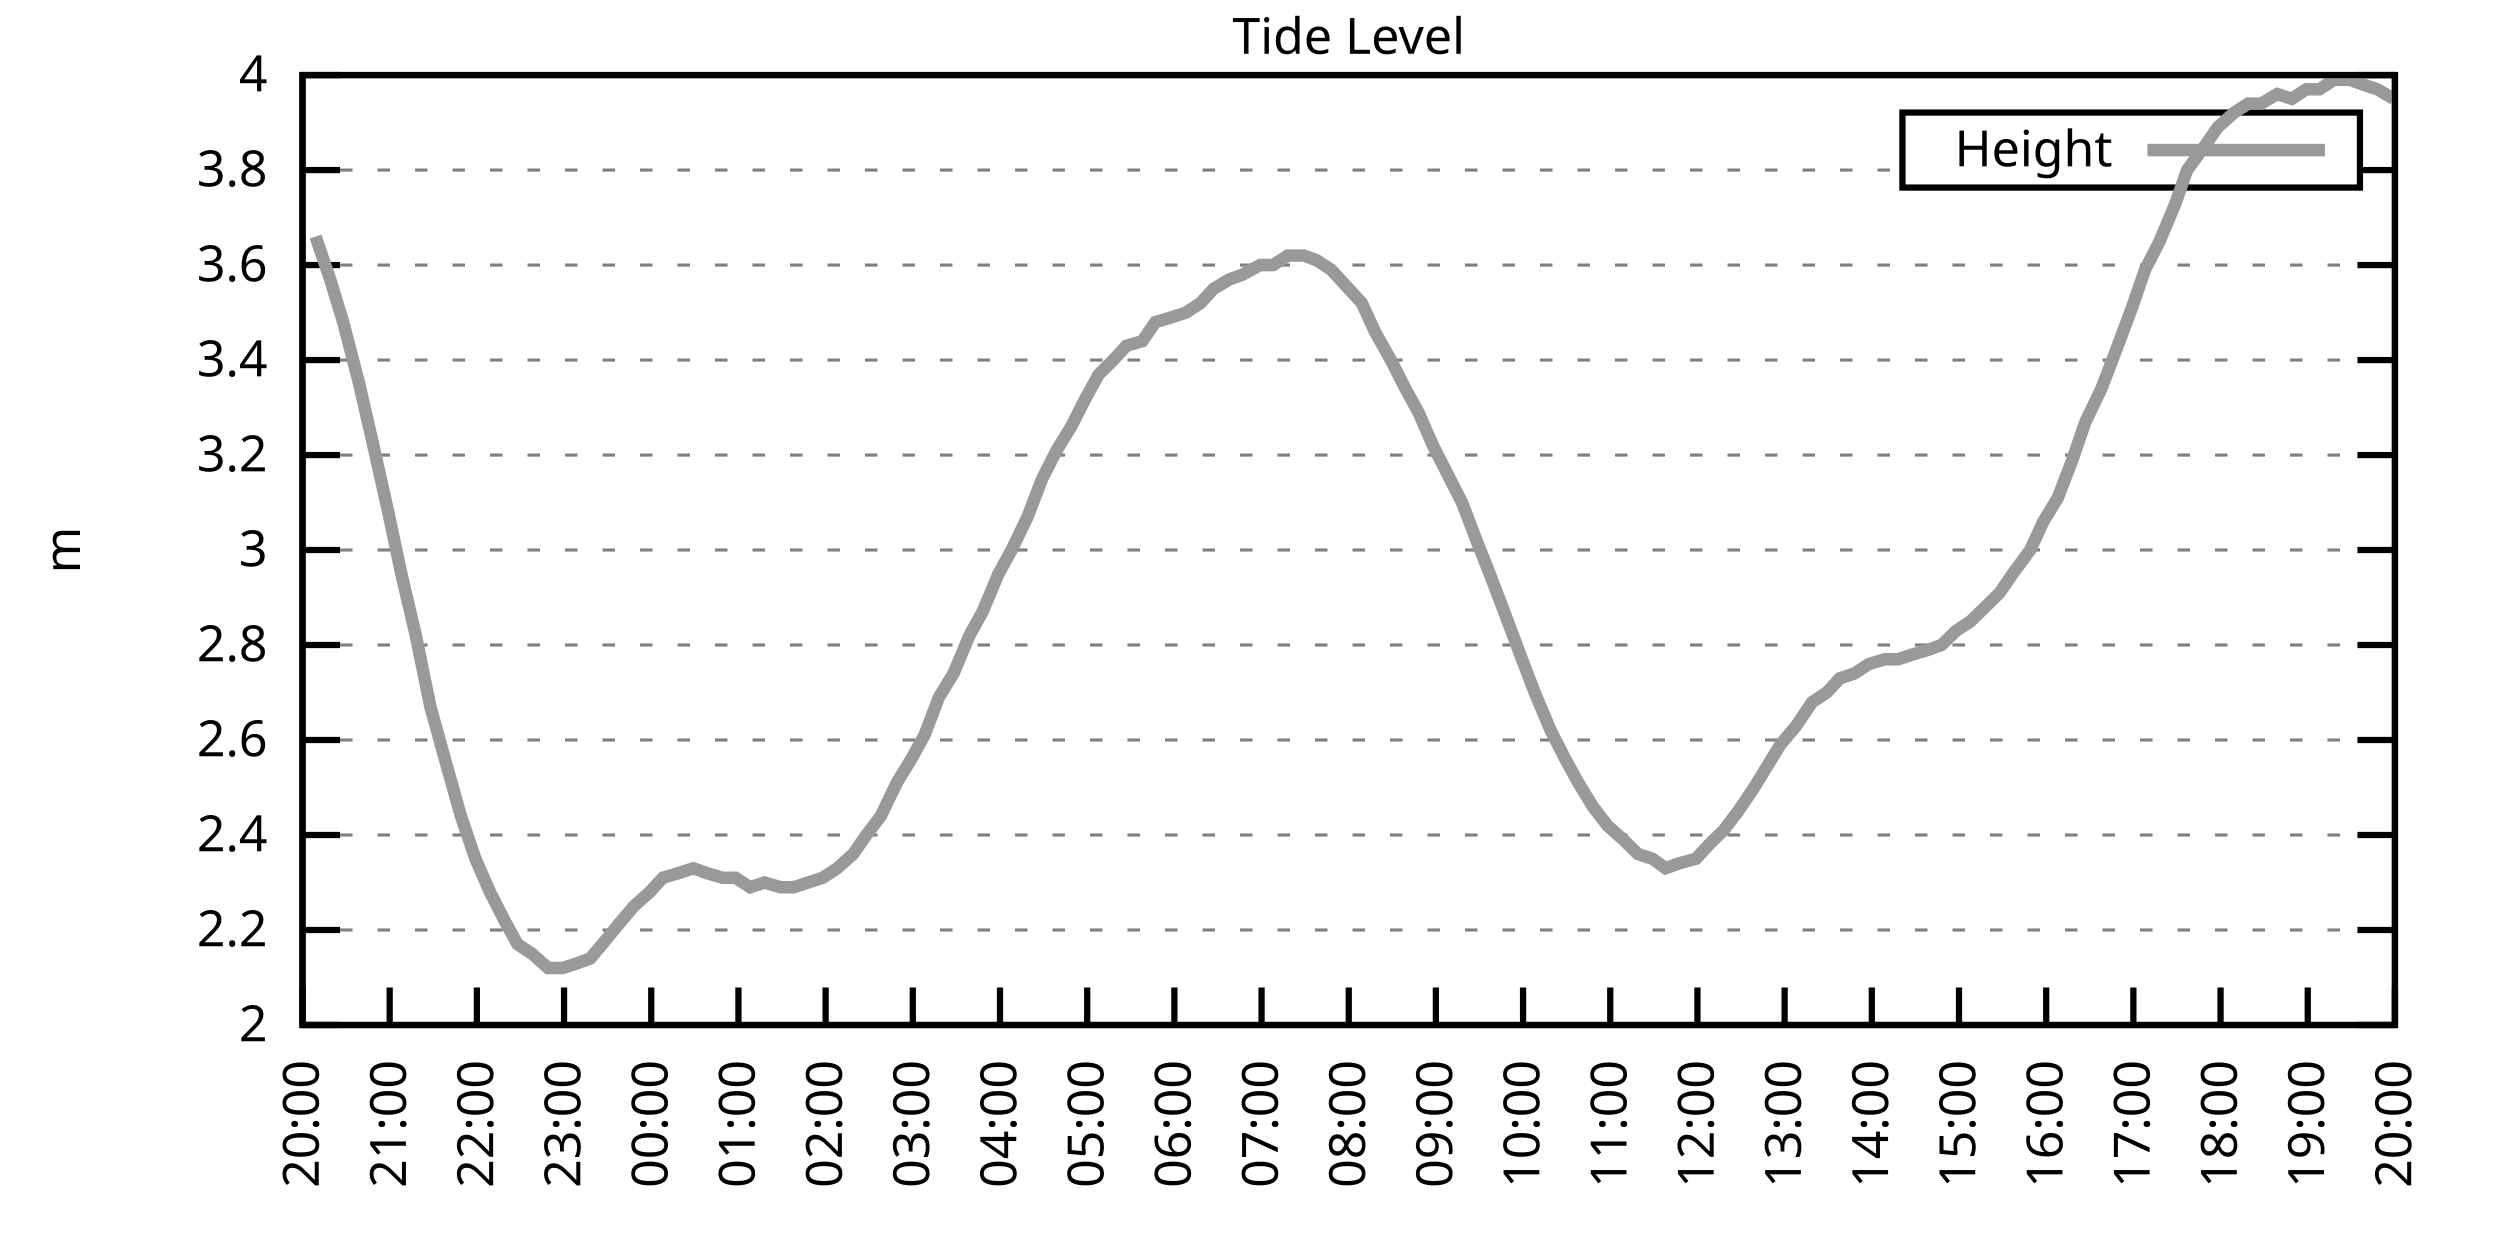
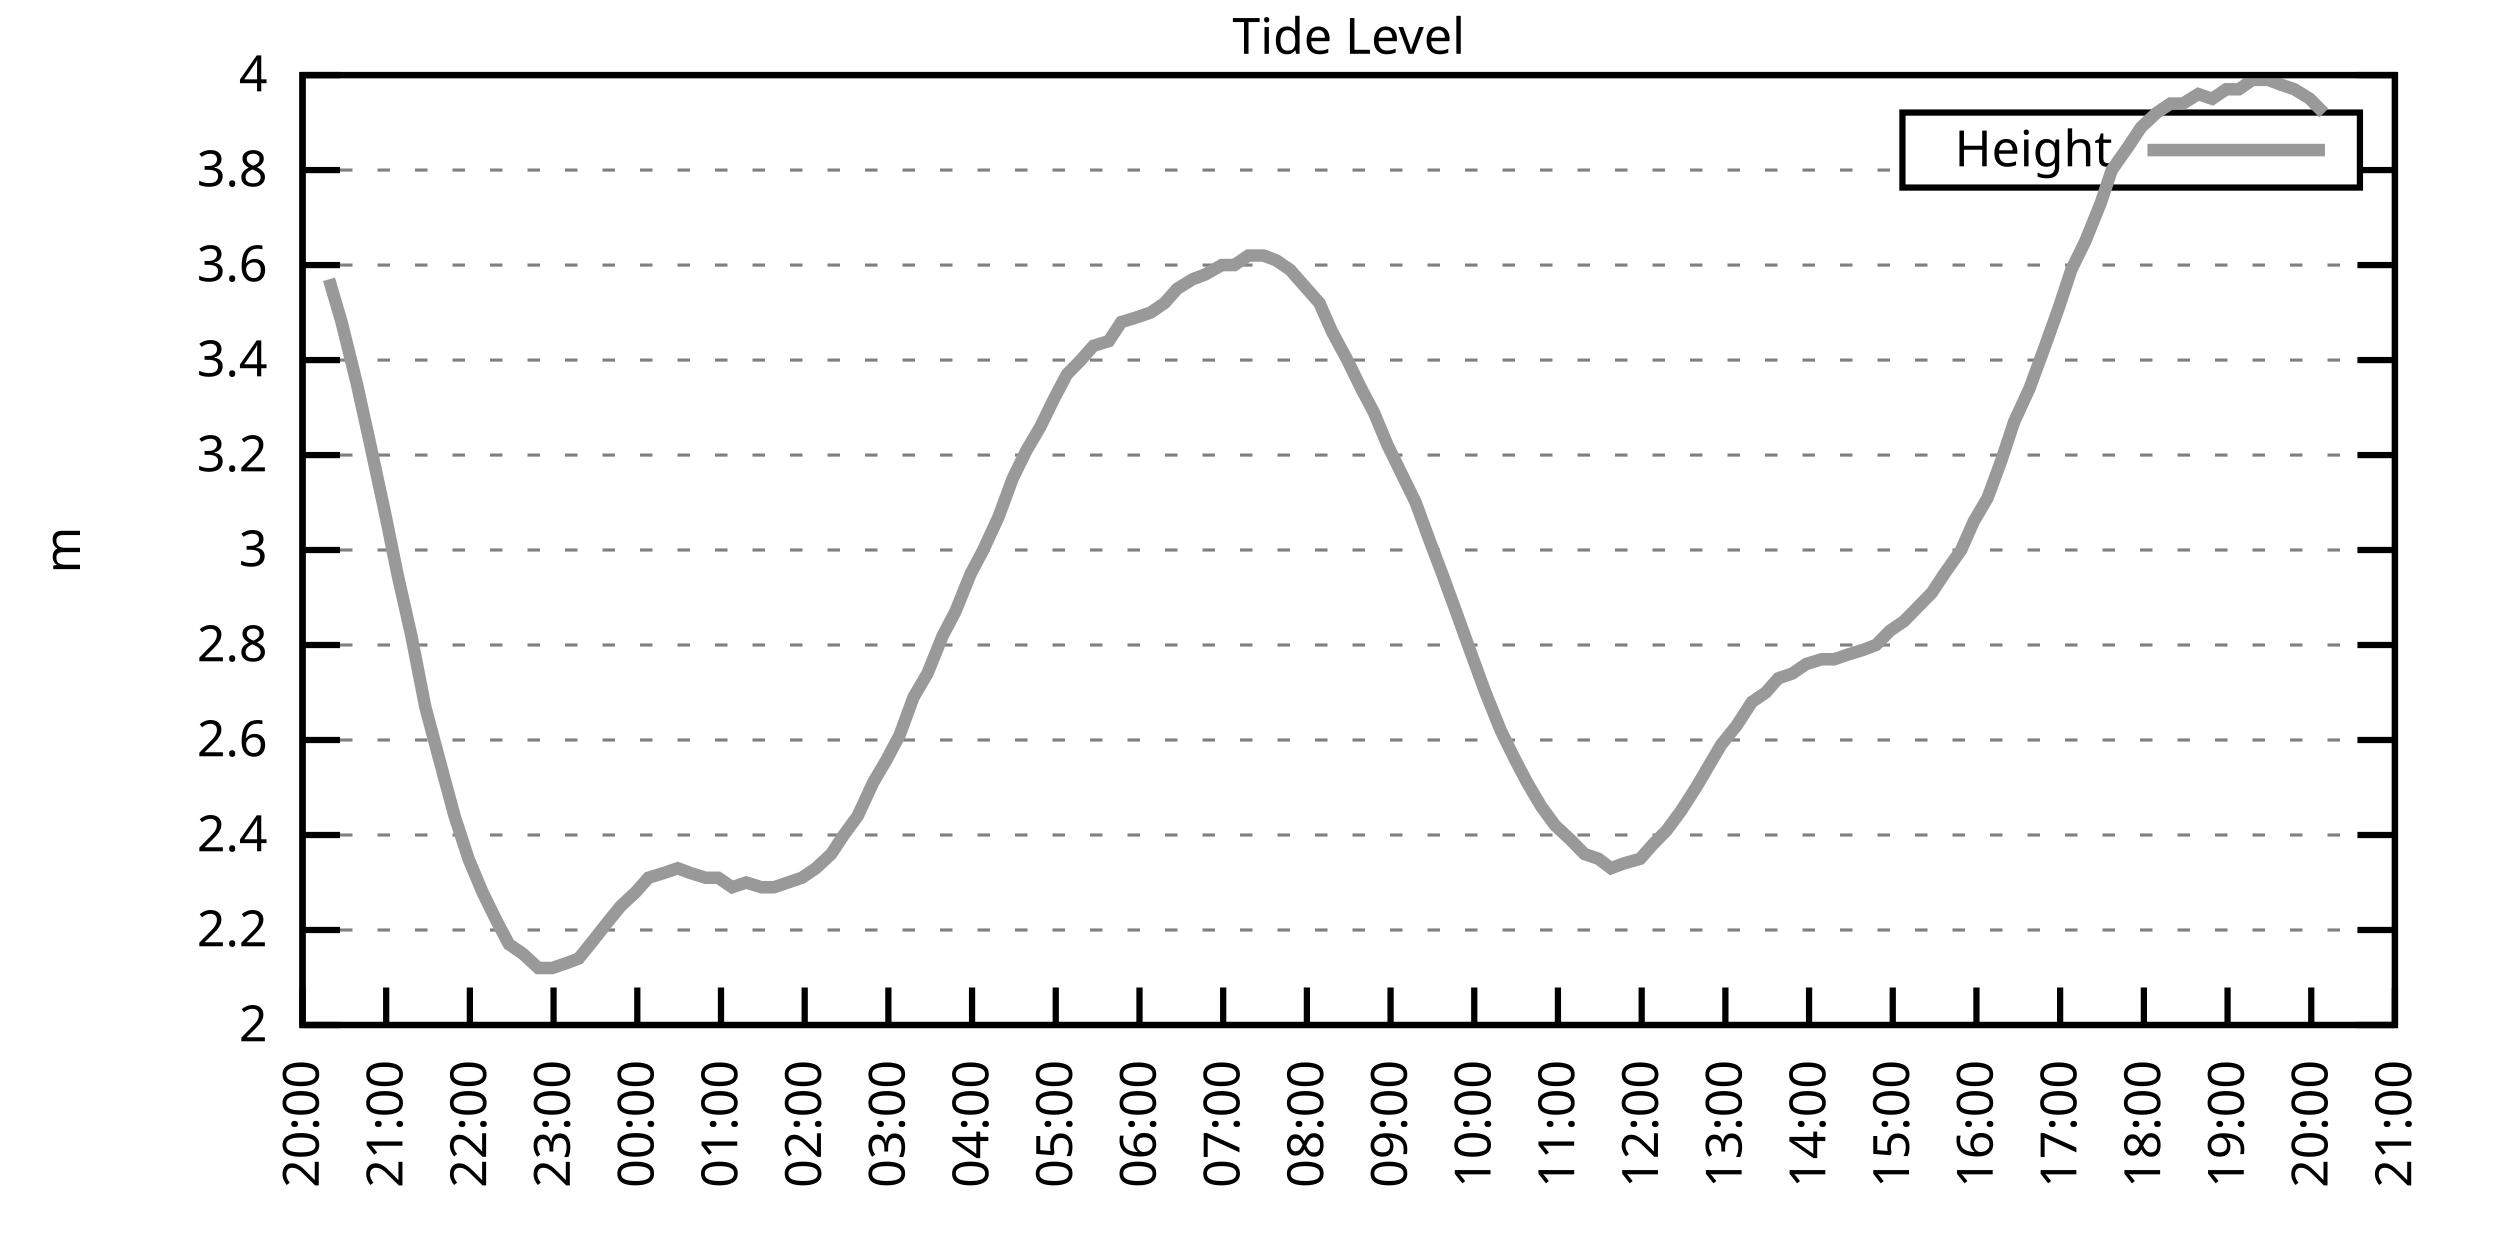
<svg xmlns="http://www.w3.org/2000/svg" xmlns:xlink="http://www.w3.org/1999/xlink" width="400" height="200" viewBox="0 0 400 200">
  <g id="gnuplot_canvas">
    <rect x="0" y="0" width="400" height="200" fill="none" />
    <defs>
      <circle id="gpDot" r="0.5" stroke-width="0.5" stroke="currentColor" />
      <path id="gpPt0" stroke-width="0.333" stroke="currentColor" d="M-1,0 h2 M0,-1 v2" />
      <path id="gpPt1" stroke-width="0.333" stroke="currentColor" d="M-1,-1 L1,1 M1,-1 L-1,1" />
      <path id="gpPt2" stroke-width="0.333" stroke="currentColor" d="M-1,0 L1,0 M0,-1 L0,1 M-1,-1 L1,1 M-1,1 L1,-1" />
      <rect id="gpPt3" stroke-width="0.333" stroke="currentColor" x="-1" y="-1" width="2" height="2" />
      <rect id="gpPt4" stroke-width="0.333" stroke="currentColor" fill="currentColor" x="-1" y="-1" width="2" height="2" />
      <circle id="gpPt5" stroke-width="0.333" stroke="currentColor" cx="0" cy="0" r="1" />
      <use xlink:href="#gpPt5" id="gpPt6" fill="currentColor" stroke="none" />
      <path id="gpPt7" stroke-width="0.333" stroke="currentColor" d="M0,-1.33 L-1.33,0.67 L1.33,0.67 z" />
      <use xlink:href="#gpPt7" id="gpPt8" fill="currentColor" stroke="none" />
      <use xlink:href="#gpPt7" id="gpPt9" stroke="currentColor" transform="rotate(180)" />
      <use xlink:href="#gpPt9" id="gpPt10" fill="currentColor" stroke="none" />
      <use xlink:href="#gpPt3" id="gpPt11" stroke="currentColor" transform="rotate(45)" />
      <use xlink:href="#gpPt11" id="gpPt12" fill="currentColor" stroke="none" />
      <path id="gpPt13" stroke-width="0.333" stroke="currentColor" d="M0,1.330 L1.265,0.411 L0.782,-1.067 L-0.782,-1.076 L-1.265,0.411 z" />
      <use xlink:href="#gpPt13" id="gpPt14" fill="currentColor" stroke="none" />
      <filter id="textbox" filterUnits="objectBoundingBox" x="0" y="0" height="1" width="1">
        <feFlood flood-color="white" flood-opacity="1" result="bgnd" />
        <feComposite in="SourceGraphic" in2="bgnd" operator="atop" />
      </filter>
      <filter id="greybox" filterUnits="objectBoundingBox" x="0" y="0" height="1" width="1">
        <feFlood flood-color="lightgrey" flood-opacity="1" result="grey" />
        <feComposite in="SourceGraphic" in2="grey" operator="atop" />
      </filter>
    </defs>
    <g fill="none" color="white" stroke="currentColor" stroke-width="1.00" stroke-linecap="butt" stroke-linejoin="miter">
</g>
    <g fill="none" color="black" stroke="currentColor" stroke-width="1.00" stroke-linecap="butt" stroke-linejoin="miter">
      <g stroke="none" shape-rendering="crispEdges">
        <polygon fill="rgb(255, 255, 255)" points="48.40,164.00 383.18,164.00 383.18,12.02 48.40,12.02 " />
      </g>
    </g>
    <g fill="none" color="black" stroke="currentColor" stroke-width="1.00" stroke-linecap="butt" stroke-linejoin="miter">
</g>
    <g fill="none" color="black" stroke="black" stroke-width="0.50" stroke-linecap="butt" stroke-linejoin="miter">
</g>
    <g fill="none" color="gray" stroke="currentColor" stroke-width="0.50" stroke-linecap="butt" stroke-linejoin="miter">
      <path stroke="gray" stroke-dasharray="2,4" class="gridline" d="M48.40,164.00 L383.19,164.00  " />
    </g>
    <g fill="none" color="gray" stroke="gray" stroke-width="1.00" stroke-linecap="butt" stroke-linejoin="miter">
</g>
    <g fill="none" color="black" stroke="currentColor" stroke-width="1.00" stroke-linecap="butt" stroke-linejoin="miter">
      <path stroke="black" d="M48.40,164.00 L54.40,164.00 M383.19,164.00 L377.19,164.00  " />
      <g transform="translate(42.80,166.60)" stroke="none" fill="black" font-family="Sans" font-size="8.00" text-anchor="end">
        <text>
          <tspan font-family="Sans"> 2</tspan>
        </text>
      </g>
    </g>
    <g fill="none" color="black" stroke="currentColor" stroke-width="1.00" stroke-linecap="butt" stroke-linejoin="miter">
</g>
    <g fill="none" color="black" stroke="black" stroke-width="0.50" stroke-linecap="butt" stroke-linejoin="miter">
</g>
    <g fill="none" color="gray" stroke="currentColor" stroke-width="0.50" stroke-linecap="butt" stroke-linejoin="miter">
      <path stroke="gray" stroke-dasharray="2,4" class="gridline" d="M48.40,148.80 L383.19,148.80  " />
    </g>
    <g fill="none" color="gray" stroke="gray" stroke-width="1.00" stroke-linecap="butt" stroke-linejoin="miter">
</g>
    <g fill="none" color="black" stroke="currentColor" stroke-width="1.00" stroke-linecap="butt" stroke-linejoin="miter">
      <path stroke="black" d="M48.40,148.80 L54.40,148.80 M383.19,148.80 L377.19,148.80  " />
      <g transform="translate(42.80,151.40)" stroke="none" fill="black" font-family="Sans" font-size="8.00" text-anchor="end">
        <text>
          <tspan font-family="Sans"> 2.2</tspan>
        </text>
      </g>
    </g>
    <g fill="none" color="black" stroke="currentColor" stroke-width="1.00" stroke-linecap="butt" stroke-linejoin="miter">
</g>
    <g fill="none" color="black" stroke="black" stroke-width="0.50" stroke-linecap="butt" stroke-linejoin="miter">
</g>
    <g fill="none" color="gray" stroke="currentColor" stroke-width="0.50" stroke-linecap="butt" stroke-linejoin="miter">
      <path stroke="gray" stroke-dasharray="2,4" class="gridline" d="M48.40,133.60 L383.19,133.60  " />
    </g>
    <g fill="none" color="gray" stroke="gray" stroke-width="1.00" stroke-linecap="butt" stroke-linejoin="miter">
</g>
    <g fill="none" color="black" stroke="currentColor" stroke-width="1.00" stroke-linecap="butt" stroke-linejoin="miter">
      <path stroke="black" d="M48.40,133.60 L54.40,133.60 M383.19,133.60 L377.19,133.60  " />
      <g transform="translate(42.80,136.20)" stroke="none" fill="black" font-family="Sans" font-size="8.00" text-anchor="end">
        <text>
          <tspan font-family="Sans"> 2.4</tspan>
        </text>
      </g>
    </g>
    <g fill="none" color="black" stroke="currentColor" stroke-width="1.00" stroke-linecap="butt" stroke-linejoin="miter">
</g>
    <g fill="none" color="black" stroke="black" stroke-width="0.50" stroke-linecap="butt" stroke-linejoin="miter">
</g>
    <g fill="none" color="gray" stroke="currentColor" stroke-width="0.50" stroke-linecap="butt" stroke-linejoin="miter">
      <path stroke="gray" stroke-dasharray="2,4" class="gridline" d="M48.40,118.40 L383.19,118.40  " />
    </g>
    <g fill="none" color="gray" stroke="gray" stroke-width="1.00" stroke-linecap="butt" stroke-linejoin="miter">
</g>
    <g fill="none" color="black" stroke="currentColor" stroke-width="1.00" stroke-linecap="butt" stroke-linejoin="miter">
      <path stroke="black" d="M48.40,118.40 L54.40,118.40 M383.19,118.40 L377.19,118.40  " />
      <g transform="translate(42.80,121.00)" stroke="none" fill="black" font-family="Sans" font-size="8.00" text-anchor="end">
        <text>
          <tspan font-family="Sans"> 2.6</tspan>
        </text>
      </g>
    </g>
    <g fill="none" color="black" stroke="currentColor" stroke-width="1.00" stroke-linecap="butt" stroke-linejoin="miter">
</g>
    <g fill="none" color="black" stroke="black" stroke-width="0.50" stroke-linecap="butt" stroke-linejoin="miter">
</g>
    <g fill="none" color="gray" stroke="currentColor" stroke-width="0.50" stroke-linecap="butt" stroke-linejoin="miter">
      <path stroke="gray" stroke-dasharray="2,4" class="gridline" d="M48.40,103.20 L383.19,103.20  " />
    </g>
    <g fill="none" color="gray" stroke="gray" stroke-width="1.00" stroke-linecap="butt" stroke-linejoin="miter">
</g>
    <g fill="none" color="black" stroke="currentColor" stroke-width="1.00" stroke-linecap="butt" stroke-linejoin="miter">
      <path stroke="black" d="M48.40,103.20 L54.40,103.20 M383.19,103.20 L377.19,103.20  " />
      <g transform="translate(42.80,105.80)" stroke="none" fill="black" font-family="Sans" font-size="8.00" text-anchor="end">
        <text>
          <tspan font-family="Sans"> 2.8</tspan>
        </text>
      </g>
    </g>
    <g fill="none" color="black" stroke="currentColor" stroke-width="1.00" stroke-linecap="butt" stroke-linejoin="miter">
</g>
    <g fill="none" color="black" stroke="black" stroke-width="0.50" stroke-linecap="butt" stroke-linejoin="miter">
</g>
    <g fill="none" color="gray" stroke="currentColor" stroke-width="0.50" stroke-linecap="butt" stroke-linejoin="miter">
      <path stroke="gray" stroke-dasharray="2,4" class="gridline" d="M48.40,88.00 L383.19,88.00  " />
    </g>
    <g fill="none" color="gray" stroke="gray" stroke-width="1.00" stroke-linecap="butt" stroke-linejoin="miter">
</g>
    <g fill="none" color="black" stroke="currentColor" stroke-width="1.00" stroke-linecap="butt" stroke-linejoin="miter">
      <path stroke="black" d="M48.40,88.00 L54.40,88.00 M383.19,88.00 L377.19,88.00  " />
      <g transform="translate(42.80,90.60)" stroke="none" fill="black" font-family="Sans" font-size="8.00" text-anchor="end">
        <text>
          <tspan font-family="Sans"> 3</tspan>
        </text>
      </g>
    </g>
    <g fill="none" color="black" stroke="currentColor" stroke-width="1.00" stroke-linecap="butt" stroke-linejoin="miter">
</g>
    <g fill="none" color="black" stroke="black" stroke-width="0.50" stroke-linecap="butt" stroke-linejoin="miter">
</g>
    <g fill="none" color="gray" stroke="currentColor" stroke-width="0.50" stroke-linecap="butt" stroke-linejoin="miter">
      <path stroke="gray" stroke-dasharray="2,4" class="gridline" d="M48.40,72.81 L383.19,72.81  " />
    </g>
    <g fill="none" color="gray" stroke="gray" stroke-width="1.00" stroke-linecap="butt" stroke-linejoin="miter">
</g>
    <g fill="none" color="black" stroke="currentColor" stroke-width="1.00" stroke-linecap="butt" stroke-linejoin="miter">
      <path stroke="black" d="M48.40,72.81 L54.40,72.81 M383.19,72.81 L377.19,72.81  " />
      <g transform="translate(42.80,75.41)" stroke="none" fill="black" font-family="Sans" font-size="8.00" text-anchor="end">
        <text>
          <tspan font-family="Sans"> 3.2</tspan>
        </text>
      </g>
    </g>
    <g fill="none" color="black" stroke="currentColor" stroke-width="1.00" stroke-linecap="butt" stroke-linejoin="miter">
</g>
    <g fill="none" color="black" stroke="black" stroke-width="0.50" stroke-linecap="butt" stroke-linejoin="miter">
</g>
    <g fill="none" color="gray" stroke="currentColor" stroke-width="0.50" stroke-linecap="butt" stroke-linejoin="miter">
      <path stroke="gray" stroke-dasharray="2,4" class="gridline" d="M48.40,57.61 L383.19,57.61  " />
    </g>
    <g fill="none" color="gray" stroke="gray" stroke-width="1.00" stroke-linecap="butt" stroke-linejoin="miter">
</g>
    <g fill="none" color="black" stroke="currentColor" stroke-width="1.00" stroke-linecap="butt" stroke-linejoin="miter">
      <path stroke="black" d="M48.40,57.61 L54.40,57.61 M383.19,57.61 L377.19,57.61  " />
      <g transform="translate(42.80,60.21)" stroke="none" fill="black" font-family="Sans" font-size="8.00" text-anchor="end">
        <text>
          <tspan font-family="Sans"> 3.4</tspan>
        </text>
      </g>
    </g>
    <g fill="none" color="black" stroke="currentColor" stroke-width="1.00" stroke-linecap="butt" stroke-linejoin="miter">
</g>
    <g fill="none" color="black" stroke="black" stroke-width="0.50" stroke-linecap="butt" stroke-linejoin="miter">
</g>
    <g fill="none" color="gray" stroke="currentColor" stroke-width="0.50" stroke-linecap="butt" stroke-linejoin="miter">
      <path stroke="gray" stroke-dasharray="2,4" class="gridline" d="M48.40,42.41 L383.19,42.41  " />
    </g>
    <g fill="none" color="gray" stroke="gray" stroke-width="1.00" stroke-linecap="butt" stroke-linejoin="miter">
</g>
    <g fill="none" color="black" stroke="currentColor" stroke-width="1.00" stroke-linecap="butt" stroke-linejoin="miter">
      <path stroke="black" d="M48.40,42.41 L54.40,42.41 M383.19,42.41 L377.19,42.41  " />
      <g transform="translate(42.80,45.01)" stroke="none" fill="black" font-family="Sans" font-size="8.00" text-anchor="end">
        <text>
          <tspan font-family="Sans"> 3.6</tspan>
        </text>
      </g>
    </g>
    <g fill="none" color="black" stroke="currentColor" stroke-width="1.00" stroke-linecap="butt" stroke-linejoin="miter">
</g>
    <g fill="none" color="black" stroke="black" stroke-width="0.50" stroke-linecap="butt" stroke-linejoin="miter">
</g>
    <g fill="none" color="gray" stroke="currentColor" stroke-width="0.50" stroke-linecap="butt" stroke-linejoin="miter">
      <path stroke="gray" stroke-dasharray="2,4" class="gridline" d="M48.40,27.21 L304.39,27.21 M377.59,27.21 L383.19,27.21  " />
    </g>
    <g fill="none" color="gray" stroke="gray" stroke-width="1.00" stroke-linecap="butt" stroke-linejoin="miter">
</g>
    <g fill="none" color="black" stroke="currentColor" stroke-width="1.00" stroke-linecap="butt" stroke-linejoin="miter">
      <path stroke="black" d="M48.40,27.21 L54.40,27.21 M383.19,27.21 L377.19,27.21  " />
      <g transform="translate(42.80,29.81)" stroke="none" fill="black" font-family="Sans" font-size="8.00" text-anchor="end">
        <text>
          <tspan font-family="Sans"> 3.8</tspan>
        </text>
      </g>
    </g>
    <g fill="none" color="black" stroke="currentColor" stroke-width="1.00" stroke-linecap="butt" stroke-linejoin="miter">
</g>
    <g fill="none" color="black" stroke="black" stroke-width="0.50" stroke-linecap="butt" stroke-linejoin="miter">
</g>
    <g fill="none" color="gray" stroke="currentColor" stroke-width="0.50" stroke-linecap="butt" stroke-linejoin="miter">
      <path stroke="gray" stroke-dasharray="2,4" class="gridline" d="M48.40,12.01 L383.19,12.01  " />
    </g>
    <g fill="none" color="gray" stroke="gray" stroke-width="1.00" stroke-linecap="butt" stroke-linejoin="miter">
</g>
    <g fill="none" color="black" stroke="currentColor" stroke-width="1.00" stroke-linecap="butt" stroke-linejoin="miter">
      <path stroke="black" d="M48.40,12.01 L54.40,12.01 M383.19,12.01 L377.19,12.01  " />
      <g transform="translate(42.80,14.61)" stroke="none" fill="black" font-family="Sans" font-size="8.00" text-anchor="end">
        <text>
          <tspan font-family="Sans"> 4</tspan>
        </text>
      </g>
    </g>
    <g fill="none" color="black" stroke="currentColor" stroke-width="1.00" stroke-linecap="butt" stroke-linejoin="miter">
      <path stroke="black" d="M48.40,164.00 L48.40,158.00  " />
      <g transform="translate(51.00,169.60) rotate(270.00)" stroke="none" fill="black" font-family="Sans" font-size="8.00" text-anchor="end">
        <text>
          <tspan font-family="Sans">20:00</tspan>
        </text>
      </g>
    </g>
    <g fill="none" color="black" stroke="currentColor" stroke-width="1.00" stroke-linecap="butt" stroke-linejoin="miter">
-       <path stroke="black" d="M62.35,164.00 L62.35,158.00  " />
-       <g transform="translate(64.95,169.60) rotate(270.00)" stroke="none" fill="black" font-family="Sans" font-size="8.00" text-anchor="end">
+       <path stroke="black" d="M61.79,164.00 L61.79,158.00  " />
+       <g transform="translate(64.39,169.60) rotate(270.00)" stroke="none" fill="black" font-family="Sans" font-size="8.00" text-anchor="end">
        <text>
          <tspan font-family="Sans">21:00</tspan>
        </text>
      </g>
    </g>
    <g fill="none" color="black" stroke="currentColor" stroke-width="1.00" stroke-linecap="butt" stroke-linejoin="miter">
-       <path stroke="black" d="M76.30,164.00 L76.30,158.00  " />
-       <g transform="translate(78.90,169.60) rotate(270.00)" stroke="none" fill="black" font-family="Sans" font-size="8.00" text-anchor="end">
+       <path stroke="black" d="M75.18,164.00 L75.18,158.00  " />
+       <g transform="translate(77.78,169.60) rotate(270.00)" stroke="none" fill="black" font-family="Sans" font-size="8.00" text-anchor="end">
        <text>
          <tspan font-family="Sans">22:00</tspan>
        </text>
      </g>
    </g>
    <g fill="none" color="black" stroke="currentColor" stroke-width="1.00" stroke-linecap="butt" stroke-linejoin="miter">
-       <path stroke="black" d="M90.25,164.00 L90.25,158.00  " />
-       <g transform="translate(92.85,169.60) rotate(270.00)" stroke="none" fill="black" font-family="Sans" font-size="8.00" text-anchor="end">
+       <path stroke="black" d="M88.57,164.00 L88.57,158.00  " />
+       <g transform="translate(91.17,169.60) rotate(270.00)" stroke="none" fill="black" font-family="Sans" font-size="8.00" text-anchor="end">
        <text>
          <tspan font-family="Sans">23:00</tspan>
        </text>
      </g>
    </g>
    <g fill="none" color="black" stroke="currentColor" stroke-width="1.00" stroke-linecap="butt" stroke-linejoin="miter">
-       <path stroke="black" d="M104.20,164.00 L104.20,158.00  " />
-       <g transform="translate(106.80,169.60) rotate(270.00)" stroke="none" fill="black" font-family="Sans" font-size="8.00" text-anchor="end">
+       <path stroke="black" d="M101.97,164.00 L101.97,158.00  " />
+       <g transform="translate(104.57,169.60) rotate(270.00)" stroke="none" fill="black" font-family="Sans" font-size="8.00" text-anchor="end">
        <text>
          <tspan font-family="Sans">00:00</tspan>
        </text>
      </g>
    </g>
    <g fill="none" color="black" stroke="currentColor" stroke-width="1.00" stroke-linecap="butt" stroke-linejoin="miter">
-       <path stroke="black" d="M118.15,164.00 L118.15,158.00  " />
-       <g transform="translate(120.75,169.60) rotate(270.00)" stroke="none" fill="black" font-family="Sans" font-size="8.00" text-anchor="end">
+       <path stroke="black" d="M115.36,164.00 L115.36,158.00  " />
+       <g transform="translate(117.96,169.60) rotate(270.00)" stroke="none" fill="black" font-family="Sans" font-size="8.00" text-anchor="end">
        <text>
          <tspan font-family="Sans">01:00</tspan>
        </text>
      </g>
    </g>
    <g fill="none" color="black" stroke="currentColor" stroke-width="1.00" stroke-linecap="butt" stroke-linejoin="miter">
-       <path stroke="black" d="M132.10,164.00 L132.10,158.00  " />
-       <g transform="translate(134.70,169.60) rotate(270.00)" stroke="none" fill="black" font-family="Sans" font-size="8.00" text-anchor="end">
+       <path stroke="black" d="M128.75,164.00 L128.75,158.00  " />
+       <g transform="translate(131.35,169.60) rotate(270.00)" stroke="none" fill="black" font-family="Sans" font-size="8.00" text-anchor="end">
        <text>
          <tspan font-family="Sans">02:00</tspan>
        </text>
      </g>
    </g>
    <g fill="none" color="black" stroke="currentColor" stroke-width="1.00" stroke-linecap="butt" stroke-linejoin="miter">
-       <path stroke="black" d="M146.05,164.00 L146.05,158.00  " />
-       <g transform="translate(148.65,169.60) rotate(270.00)" stroke="none" fill="black" font-family="Sans" font-size="8.00" text-anchor="end">
+       <path stroke="black" d="M142.14,164.00 L142.14,158.00  " />
+       <g transform="translate(144.74,169.60) rotate(270.00)" stroke="none" fill="black" font-family="Sans" font-size="8.00" text-anchor="end">
        <text>
          <tspan font-family="Sans">03:00</tspan>
        </text>
      </g>
    </g>
    <g fill="none" color="black" stroke="currentColor" stroke-width="1.00" stroke-linecap="butt" stroke-linejoin="miter">
-       <path stroke="black" d="M160.00,164.00 L160.00,158.00  " />
-       <g transform="translate(162.60,169.60) rotate(270.00)" stroke="none" fill="black" font-family="Sans" font-size="8.00" text-anchor="end">
+       <path stroke="black" d="M155.53,164.00 L155.53,158.00  " />
+       <g transform="translate(158.13,169.60) rotate(270.00)" stroke="none" fill="black" font-family="Sans" font-size="8.00" text-anchor="end">
        <text>
          <tspan font-family="Sans">04:00</tspan>
        </text>
      </g>
    </g>
    <g fill="none" color="black" stroke="currentColor" stroke-width="1.00" stroke-linecap="butt" stroke-linejoin="miter">
-       <path stroke="black" d="M173.95,164.00 L173.95,158.00  " />
-       <g transform="translate(176.55,169.60) rotate(270.00)" stroke="none" fill="black" font-family="Sans" font-size="8.00" text-anchor="end">
+       <path stroke="black" d="M168.92,164.00 L168.92,158.00  " />
+       <g transform="translate(171.52,169.60) rotate(270.00)" stroke="none" fill="black" font-family="Sans" font-size="8.00" text-anchor="end">
        <text>
          <tspan font-family="Sans">05:00</tspan>
        </text>
      </g>
    </g>
    <g fill="none" color="black" stroke="currentColor" stroke-width="1.00" stroke-linecap="butt" stroke-linejoin="miter">
-       <path stroke="black" d="M187.90,164.00 L187.90,158.00  " />
-       <g transform="translate(190.50,169.60) rotate(270.00)" stroke="none" fill="black" font-family="Sans" font-size="8.00" text-anchor="end">
+       <path stroke="black" d="M182.32,164.00 L182.32,158.00  " />
+       <g transform="translate(184.92,169.60) rotate(270.00)" stroke="none" fill="black" font-family="Sans" font-size="8.00" text-anchor="end">
        <text>
          <tspan font-family="Sans">06:00</tspan>
        </text>
      </g>
    </g>
    <g fill="none" color="black" stroke="currentColor" stroke-width="1.00" stroke-linecap="butt" stroke-linejoin="miter">
-       <path stroke="black" d="M201.85,164.00 L201.85,158.00  " />
-       <g transform="translate(204.45,169.60) rotate(270.00)" stroke="none" fill="black" font-family="Sans" font-size="8.00" text-anchor="end">
+       <path stroke="black" d="M195.71,164.00 L195.71,158.00  " />
+       <g transform="translate(198.31,169.60) rotate(270.00)" stroke="none" fill="black" font-family="Sans" font-size="8.00" text-anchor="end">
        <text>
          <tspan font-family="Sans">07:00</tspan>
        </text>
      </g>
    </g>
    <g fill="none" color="black" stroke="currentColor" stroke-width="1.00" stroke-linecap="butt" stroke-linejoin="miter">
-       <path stroke="black" d="M215.80,164.00 L215.80,158.00  " />
-       <g transform="translate(218.40,169.60) rotate(270.00)" stroke="none" fill="black" font-family="Sans" font-size="8.00" text-anchor="end">
+       <path stroke="black" d="M209.10,164.00 L209.10,158.00  " />
+       <g transform="translate(211.70,169.60) rotate(270.00)" stroke="none" fill="black" font-family="Sans" font-size="8.00" text-anchor="end">
        <text>
          <tspan font-family="Sans">08:00</tspan>
        </text>
      </g>
    </g>
    <g fill="none" color="black" stroke="currentColor" stroke-width="1.00" stroke-linecap="butt" stroke-linejoin="miter">
-       <path stroke="black" d="M229.74,164.00 L229.74,158.00  " />
-       <g transform="translate(232.34,169.60) rotate(270.00)" stroke="none" fill="black" font-family="Sans" font-size="8.00" text-anchor="end">
+       <path stroke="black" d="M222.49,164.00 L222.49,158.00  " />
+       <g transform="translate(225.09,169.60) rotate(270.00)" stroke="none" fill="black" font-family="Sans" font-size="8.00" text-anchor="end">
        <text>
          <tspan font-family="Sans">09:00</tspan>
        </text>
      </g>
    </g>
    <g fill="none" color="black" stroke="currentColor" stroke-width="1.00" stroke-linecap="butt" stroke-linejoin="miter">
-       <path stroke="black" d="M243.69,164.00 L243.69,158.00  " />
-       <g transform="translate(246.29,169.60) rotate(270.00)" stroke="none" fill="black" font-family="Sans" font-size="8.00" text-anchor="end">
+       <path stroke="black" d="M235.88,164.00 L235.88,158.00  " />
+       <g transform="translate(238.48,169.60) rotate(270.00)" stroke="none" fill="black" font-family="Sans" font-size="8.00" text-anchor="end">
        <text>
          <tspan font-family="Sans">10:00</tspan>
        </text>
      </g>
    </g>
    <g fill="none" color="black" stroke="currentColor" stroke-width="1.00" stroke-linecap="butt" stroke-linejoin="miter">
-       <path stroke="black" d="M257.64,164.00 L257.64,158.00  " />
-       <g transform="translate(260.24,169.60) rotate(270.00)" stroke="none" fill="black" font-family="Sans" font-size="8.00" text-anchor="end">
+       <path stroke="black" d="M249.27,164.00 L249.27,158.00  " />
+       <g transform="translate(251.87,169.60) rotate(270.00)" stroke="none" fill="black" font-family="Sans" font-size="8.00" text-anchor="end">
        <text>
          <tspan font-family="Sans">11:00</tspan>
        </text>
      </g>
    </g>
    <g fill="none" color="black" stroke="currentColor" stroke-width="1.00" stroke-linecap="butt" stroke-linejoin="miter">
-       <path stroke="black" d="M271.59,164.00 L271.59,158.00  " />
-       <g transform="translate(274.19,169.60) rotate(270.00)" stroke="none" fill="black" font-family="Sans" font-size="8.00" text-anchor="end">
+       <path stroke="black" d="M262.67,164.00 L262.67,158.00  " />
+       <g transform="translate(265.27,169.60) rotate(270.00)" stroke="none" fill="black" font-family="Sans" font-size="8.00" text-anchor="end">
        <text>
          <tspan font-family="Sans">12:00</tspan>
        </text>
      </g>
    </g>
    <g fill="none" color="black" stroke="currentColor" stroke-width="1.00" stroke-linecap="butt" stroke-linejoin="miter">
-       <path stroke="black" d="M285.54,164.00 L285.54,158.00  " />
-       <g transform="translate(288.14,169.60) rotate(270.00)" stroke="none" fill="black" font-family="Sans" font-size="8.00" text-anchor="end">
+       <path stroke="black" d="M276.06,164.00 L276.06,158.00  " />
+       <g transform="translate(278.66,169.60) rotate(270.00)" stroke="none" fill="black" font-family="Sans" font-size="8.00" text-anchor="end">
        <text>
          <tspan font-family="Sans">13:00</tspan>
        </text>
      </g>
    </g>
    <g fill="none" color="black" stroke="currentColor" stroke-width="1.00" stroke-linecap="butt" stroke-linejoin="miter">
-       <path stroke="black" d="M299.49,164.00 L299.49,158.00  " />
-       <g transform="translate(302.09,169.60) rotate(270.00)" stroke="none" fill="black" font-family="Sans" font-size="8.00" text-anchor="end">
+       <path stroke="black" d="M289.45,164.00 L289.45,158.00  " />
+       <g transform="translate(292.05,169.60) rotate(270.00)" stroke="none" fill="black" font-family="Sans" font-size="8.00" text-anchor="end">
        <text>
          <tspan font-family="Sans">14:00</tspan>
        </text>
      </g>
    </g>
    <g fill="none" color="black" stroke="currentColor" stroke-width="1.00" stroke-linecap="butt" stroke-linejoin="miter">
-       <path stroke="black" d="M313.44,164.00 L313.44,158.00  " />
-       <g transform="translate(316.04,169.60) rotate(270.00)" stroke="none" fill="black" font-family="Sans" font-size="8.00" text-anchor="end">
+       <path stroke="black" d="M302.84,164.00 L302.84,158.00  " />
+       <g transform="translate(305.44,169.60) rotate(270.00)" stroke="none" fill="black" font-family="Sans" font-size="8.00" text-anchor="end">
        <text>
          <tspan font-family="Sans">15:00</tspan>
        </text>
      </g>
    </g>
    <g fill="none" color="black" stroke="currentColor" stroke-width="1.00" stroke-linecap="butt" stroke-linejoin="miter">
-       <path stroke="black" d="M327.39,164.00 L327.39,158.00  " />
-       <g transform="translate(329.99,169.60) rotate(270.00)" stroke="none" fill="black" font-family="Sans" font-size="8.00" text-anchor="end">
+       <path stroke="black" d="M316.23,164.00 L316.23,158.00  " />
+       <g transform="translate(318.83,169.60) rotate(270.00)" stroke="none" fill="black" font-family="Sans" font-size="8.00" text-anchor="end">
        <text>
          <tspan font-family="Sans">16:00</tspan>
        </text>
      </g>
    </g>
    <g fill="none" color="black" stroke="currentColor" stroke-width="1.00" stroke-linecap="butt" stroke-linejoin="miter">
-       <path stroke="black" d="M341.34,164.00 L341.34,158.00  " />
-       <g transform="translate(343.94,169.60) rotate(270.00)" stroke="none" fill="black" font-family="Sans" font-size="8.00" text-anchor="end">
+       <path stroke="black" d="M329.62,164.00 L329.62,158.00  " />
+       <g transform="translate(332.22,169.60) rotate(270.00)" stroke="none" fill="black" font-family="Sans" font-size="8.00" text-anchor="end">
        <text>
          <tspan font-family="Sans">17:00</tspan>
        </text>
      </g>
    </g>
    <g fill="none" color="black" stroke="currentColor" stroke-width="1.00" stroke-linecap="butt" stroke-linejoin="miter">
-       <path stroke="black" d="M355.29,164.00 L355.29,158.00  " />
-       <g transform="translate(357.89,169.60) rotate(270.00)" stroke="none" fill="black" font-family="Sans" font-size="8.00" text-anchor="end">
+       <path stroke="black" d="M343.02,164.00 L343.02,158.00  " />
+       <g transform="translate(345.62,169.60) rotate(270.00)" stroke="none" fill="black" font-family="Sans" font-size="8.00" text-anchor="end">
        <text>
          <tspan font-family="Sans">18:00</tspan>
        </text>
      </g>
    </g>
    <g fill="none" color="black" stroke="currentColor" stroke-width="1.00" stroke-linecap="butt" stroke-linejoin="miter">
-       <path stroke="black" d="M369.24,164.00 L369.24,158.00  " />
-       <g transform="translate(371.84,169.60) rotate(270.00)" stroke="none" fill="black" font-family="Sans" font-size="8.00" text-anchor="end">
+       <path stroke="black" d="M356.41,164.00 L356.41,158.00  " />
+       <g transform="translate(359.01,169.60) rotate(270.00)" stroke="none" fill="black" font-family="Sans" font-size="8.00" text-anchor="end">
        <text>
          <tspan font-family="Sans">19:00</tspan>
+         </text>
+       </g>
+     </g>
+     <g fill="none" color="black" stroke="currentColor" stroke-width="1.00" stroke-linecap="butt" stroke-linejoin="miter">
+       <path stroke="black" d="M369.80,164.00 L369.80,158.00  " />
+       <g transform="translate(372.40,169.60) rotate(270.00)" stroke="none" fill="black" font-family="Sans" font-size="8.00" text-anchor="end">
+         <text>
+           <tspan font-family="Sans">20:00</tspan>
        </text>
      </g>
    </g>
    <g fill="none" color="black" stroke="currentColor" stroke-width="1.00" stroke-linecap="butt" stroke-linejoin="miter">
      <path stroke="black" d="M383.19,164.00 L383.19,158.00  " />
      <g transform="translate(385.79,169.60) rotate(270.00)" stroke="none" fill="black" font-family="Sans" font-size="8.00" text-anchor="end">
        <text>
-           <tspan font-family="Sans">20:00</tspan>
+           <tspan font-family="Sans">21:00</tspan>
        </text>
      </g>
    </g>
    <g fill="none" color="black" stroke="currentColor" stroke-width="1.00" stroke-linecap="butt" stroke-linejoin="miter">
</g>
    <g fill="none" color="black" stroke="currentColor" stroke-width="1.00" stroke-linecap="butt" stroke-linejoin="miter">
      <path stroke="black" d="M48.40,12.01 L48.40,164.00 L383.19,164.00 L383.19,12.01 L48.40,12.01 Z  " />
    </g>
    <g fill="none" color="black" stroke="currentColor" stroke-width="1.00" stroke-linecap="butt" stroke-linejoin="miter">
</g>
    <g fill="none" color="black" stroke="currentColor" stroke-width="1.00" stroke-linecap="butt" stroke-linejoin="miter">
      <path stroke="black" d="M304.39,30.01 L304.39,18.01 L377.59,18.01 L377.59,30.01 L304.39,30.01 Z  " />
    </g>
    <g id="Tide_level_plot_1">
      <g fill="none" color="white" stroke="black" stroke-width="2.00" stroke-linecap="butt" stroke-linejoin="miter">
</g>
      <g fill="none" color="black" stroke="currentColor" stroke-width="2.00" stroke-linecap="butt" stroke-linejoin="miter">
        <g transform="translate(337.99,26.61)" stroke="none" fill="black" font-family="Sans" font-size="8.00" text-anchor="end">
          <text>
            <tspan font-family="Sans">Height</tspan>
          </text>
        </g>
      </g>
      <g fill="none" color="black" stroke="currentColor" stroke-width="2.00" stroke-linecap="butt" stroke-linejoin="miter">
-         <path stroke="rgb(153, 153, 153)" d="M343.59,24.01 L371.99,24.01 M50.49,37.85 L52.82,44.69 L54.91,51.53 L57.47,61.41 L59.56,70.53 L62.12,81.93   L64.21,91.80 L66.53,101.68 L68.86,113.08 L71.18,121.44 L73.74,130.56 L76.07,137.40 L78.39,142.72 L80.72,147.28   L82.81,151.08 L85.13,152.60 L87.69,154.88 L90.02,154.88 L92.34,154.12 L94.43,153.36 L96.99,150.32 L98.85,148.04   L101.41,145.00 L103.97,142.72 L106.06,140.44 L108.62,139.68 L110.94,138.92 L113.03,139.68 L115.59,140.44 L117.68,140.44   L120.01,141.96 L122.33,141.20 L124.89,141.96 L126.98,141.96 L129.31,141.20 L131.63,140.44 L133.96,138.92 L136.51,136.64   L138.61,133.60 L140.93,130.56 L143.49,125.24 L145.81,121.44 L147.91,117.64 L150.23,111.56 L152.56,107.76 L155.11,101.68   L157.21,97.88 L159.76,91.80 L161.86,88.00 L164.41,82.69 L166.74,76.61 L169.06,72.05 L171.39,68.25 L173.71,63.69   L175.81,59.89 L178.13,57.61 L180.22,55.33 L182.78,54.57 L184.87,51.53 L187.43,50.77 L189.76,50.01 L192.08,48.49   L194.17,46.21 L196.73,44.69 L198.82,43.93 L201.61,42.41 L203.71,42.41 L206.03,40.89 L208.59,40.89 L210.68,41.65   L213.01,43.17 L215.10,45.45 L217.89,48.49 L219.98,53.05 L222.54,57.61 L224.86,62.17 L226.95,65.97 L229.28,71.29   L231.60,75.85 L233.93,80.41 L236.25,86.49 L238.35,91.80 L240.67,97.88 L243.23,104.72 L245.55,110.80 L248.11,116.88   L250.44,121.44 L252.53,125.24 L254.85,129.04 L257.18,132.08 L259.74,134.36 L262.06,136.64 L264.39,137.40 L266.48,138.92   L268.57,138.16 L271.36,137.40 L273.45,135.12 L275.78,132.84 L278.10,129.80 L280.66,126.00 L282.99,122.20 L284.85,119.16   L287.40,116.12 L289.96,112.32 L292.29,110.80 L294.38,108.52 L296.70,107.76 L299.03,106.24 L301.58,105.48 L303.68,105.48   L306.00,104.72 L308.56,103.96 L310.65,103.20 L312.98,100.92 L315.30,99.40 L317.63,97.12 L319.95,94.84 L322.04,91.80   L324.83,88.00 L326.93,83.45 L329.25,79.65 L331.58,73.57 L333.67,67.49 L336.23,62.17 L338.55,56.09 L341.11,49.25   L343.20,43.17 L345.53,38.61 L348.08,32.53 L349.94,27.21 L352.73,23.41 L354.83,20.37 L357.38,18.09 L359.71,16.57   L361.80,16.57 L364.36,15.05 L366.68,15.81 L369.01,14.29 L371.10,14.29 L373.43,12.77 L375.98,12.77 L378.08,13.53   L380.40,14.29 L382.96,15.81  " />
+         <path stroke="rgb(153, 153, 153)" d="M343.59,24.01 L371.99,24.01 M52.64,44.69 L54.65,51.53 L57.10,61.41 L59.11,70.53 L61.57,81.93 L63.58,91.80   L65.81,101.68 L68.04,113.08 L70.27,121.44 L72.73,130.56 L74.96,137.40 L77.19,142.72 L79.42,147.28 L81.43,151.08   L83.66,152.60 L86.12,154.88 L88.35,154.88 L90.58,154.12 L92.59,153.36 L95.05,150.32 L96.83,148.04 L99.29,145.00   L101.74,142.72 L103.75,140.44 L106.21,139.68 L108.44,138.92 L110.45,139.68 L112.90,140.44 L114.91,140.44 L117.14,141.96   L119.38,141.20 L121.83,141.96 L123.84,141.96 L126.07,141.20 L128.30,140.44 L130.54,138.92 L132.99,136.64 L135.00,133.60   L137.23,130.56 L139.69,125.24 L141.92,121.44 L143.93,117.64 L146.16,111.56 L148.39,107.76 L150.85,101.68 L152.85,97.88   L155.31,91.80 L157.32,88.00 L159.77,82.69 L162.01,76.61 L164.24,72.05 L166.47,68.25 L168.70,63.69 L170.71,59.89   L172.94,57.61 L174.95,55.33 L177.41,54.57 L179.41,51.53 L181.87,50.77 L184.10,50.01 L186.33,48.49 L188.34,46.21   L190.80,44.69 L192.81,43.93 L195.48,42.41 L197.49,42.41 L199.73,40.89 L202.18,40.89 L204.19,41.65 L206.42,43.17   L208.43,45.45 L211.11,48.49 L213.12,53.05 L215.57,57.61 L217.80,62.17 L219.81,65.97 L222.04,71.29 L224.28,75.85   L226.51,80.41 L228.74,86.49 L230.75,91.80 L232.98,97.88 L235.44,104.72 L237.67,110.80 L240.12,116.88 L242.36,121.44   L244.36,125.24 L246.60,129.04 L248.83,132.08 L251.28,134.36 L253.51,136.64 L255.75,137.40 L257.76,138.92 L259.76,138.16   L262.44,137.40 L264.45,135.12 L266.68,132.84 L268.92,129.80 L271.37,126.00 L273.60,122.20 L275.39,119.16 L277.84,116.12   L280.30,112.32 L282.53,110.80 L284.54,108.52 L286.77,107.76 L289.00,106.24 L291.46,105.48 L293.47,105.48 L295.70,104.72   L298.15,103.96 L300.16,103.20 L302.39,100.92 L304.63,99.40 L306.86,97.12 L309.09,94.84 L311.10,91.80 L313.78,88.00   L315.79,83.45 L318.02,79.65 L320.25,73.57 L322.26,67.49 L324.71,62.17 L326.95,56.09 L329.40,49.25 L331.41,43.17   L333.64,38.61 L336.10,32.53 L337.88,27.21 L340.56,23.41 L342.57,20.37 L345.02,18.09 L347.26,16.57 L349.26,16.57   L351.72,15.05 L353.95,15.81 L356.18,14.29 L358.19,14.29 L360.42,12.77 L362.88,12.77 L364.89,13.53 L367.12,14.29   L369.58,15.81 L371.81,18.09  " />
      </g>
    </g>
    <g fill="none" color="black" stroke="currentColor" stroke-width="2.00" stroke-linecap="butt" stroke-linejoin="miter">
</g>
    <g fill="none" color="black" stroke="black" stroke-width="1.00" stroke-linecap="butt" stroke-linejoin="miter">
</g>
    <g fill="none" color="black" stroke="currentColor" stroke-width="1.00" stroke-linecap="butt" stroke-linejoin="miter">
      <path stroke="black" d="M48.40,12.01 L48.40,164.00 L383.19,164.00 L383.19,12.01 L48.40,12.01 Z  " />
      <g transform="translate(12.80,88.01) rotate(270.00)" stroke="none" fill="black" font-family="Sans" font-size="8.00" text-anchor="middle">
        <text>
          <tspan font-family="Sans">m</tspan>
        </text>
      </g>
    </g>
    <g fill="none" color="black" stroke="currentColor" stroke-width="1.00" stroke-linecap="butt" stroke-linejoin="miter">
</g>
    <g fill="none" color="black" stroke="currentColor" stroke-width="1.00" stroke-linecap="butt" stroke-linejoin="miter">
      <g transform="translate(215.79,8.61)" stroke="none" fill="black" font-family="Sans" font-size="8.00" text-anchor="middle">
        <text>
          <tspan font-family="Sans">Tide Level</tspan>
        </text>
      </g>
    </g>
    <g fill="none" color="black" stroke="currentColor" stroke-width="1.00" stroke-linecap="butt" stroke-linejoin="miter">
</g>
  </g>
</svg>
